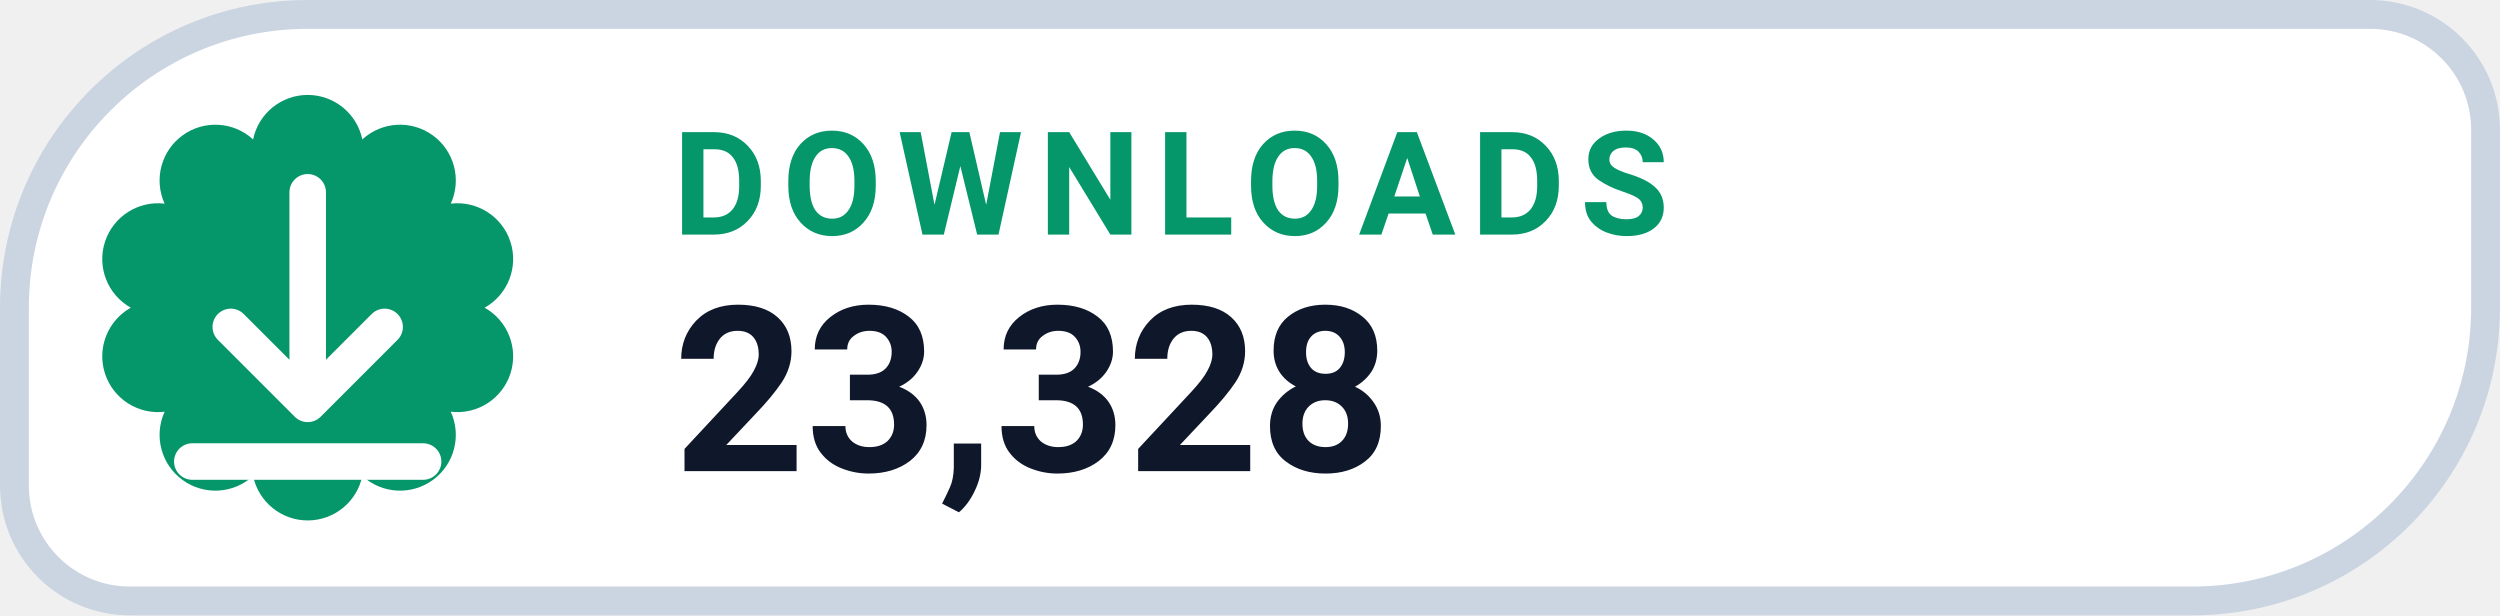
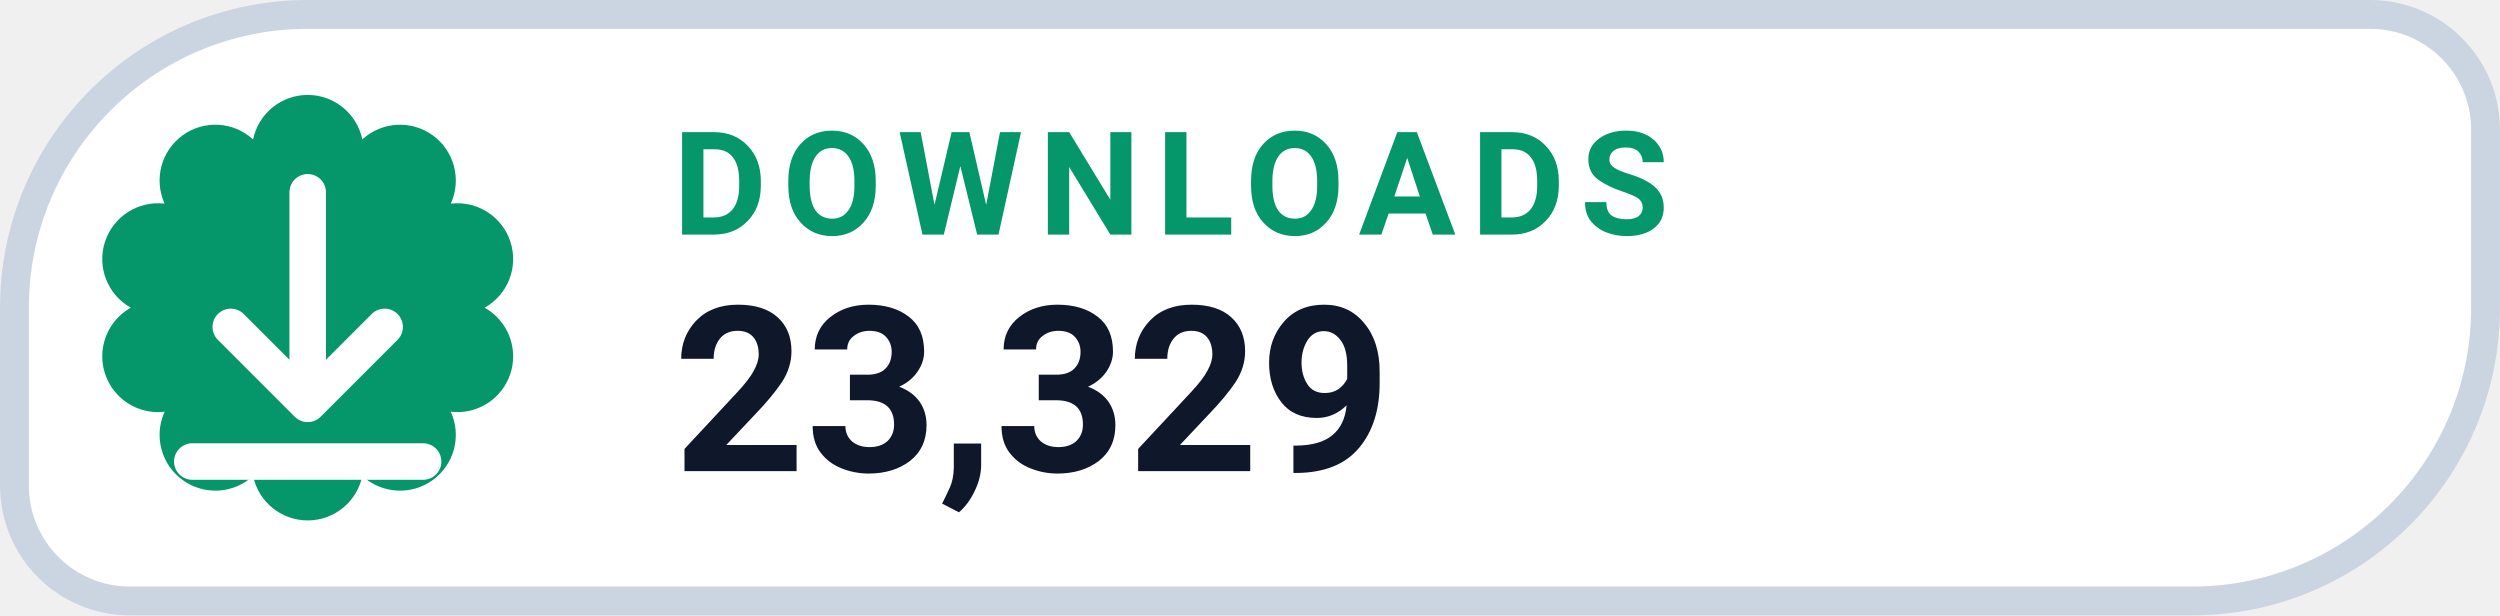
- <svg xmlns="http://www.w3.org/2000/svg" width="126" height="31.015" viewBox="0 0 130 32" role="img" aria-label="DOWNLOADS 23,328">
+ <svg xmlns="http://www.w3.org/2000/svg" width="126" height="31.015" viewBox="0 0 130 32" role="img" aria-label="DOWNLOADS 23,329">
  <path d="M 16.00 0.75 H 123.25 A 6.00 6.00 0 0 1 129.25 6.75 V 16.00 A 15.25 15.25 0 0 1 114.00 31.25 H 6.75 A 6.00 6.00 0 0 1 0.75 25.25 V 16.00 A 15.25 15.25 0 0 1 16.00 0.75 Z" fill="#FFFFFF" stroke="#CBD5E1" stroke-width="1.5" />
  <path d="M 13.16 7.25 A 2.90 2.90 0 0 1 18.84 7.25 A 2.90 2.90 0 0 1 23.44 10.59 A 2.90 2.90 0 0 1 25.20 16.00 A 2.90 2.90 0 0 1 23.44 21.41 A 2.90 2.90 0 0 1 18.84 24.75 A 2.90 2.90 0 0 1 13.16 24.75 A 2.90 2.90 0 0 1 8.56 21.41 A 2.90 2.90 0 0 1 6.80 16.00 A 2.90 2.90 0 0 1 8.56 10.59 A 2.90 2.90 0 0 1 13.16 7.25 Z" fill="#059669" />
  <g transform="translate(16 16)" style="color:#FFFFFF;">
    <path d="M0 -6 v11 m0 0 l4 -4 m-4 4 l-4 -4 M-6 8 h12" fill="none" stroke="currentColor" stroke-width="1.9" stroke-linecap="round" stroke-linejoin="round" />
  </g>
  <text x="35" y="12.2" fill="#059669" font-family="-apple-system,BlinkMacSystemFont,'Segoe UI',Roboto,Helvetica,Arial,sans-serif" font-size="7.5" font-weight="700" letter-spacing=".8">DOWNLOADS</text>
-   <text x="35" y="24.5" fill="#0F172A" font-family="-apple-system,BlinkMacSystemFont,'Segoe UI',Roboto,Helvetica,Arial,sans-serif" font-size="12" font-weight="750">23,328</text>
+   <text x="35" y="24.5" fill="#0F172A" font-family="-apple-system,BlinkMacSystemFont,'Segoe UI',Roboto,Helvetica,Arial,sans-serif" font-size="12" font-weight="750">23,329</text>
</svg>
